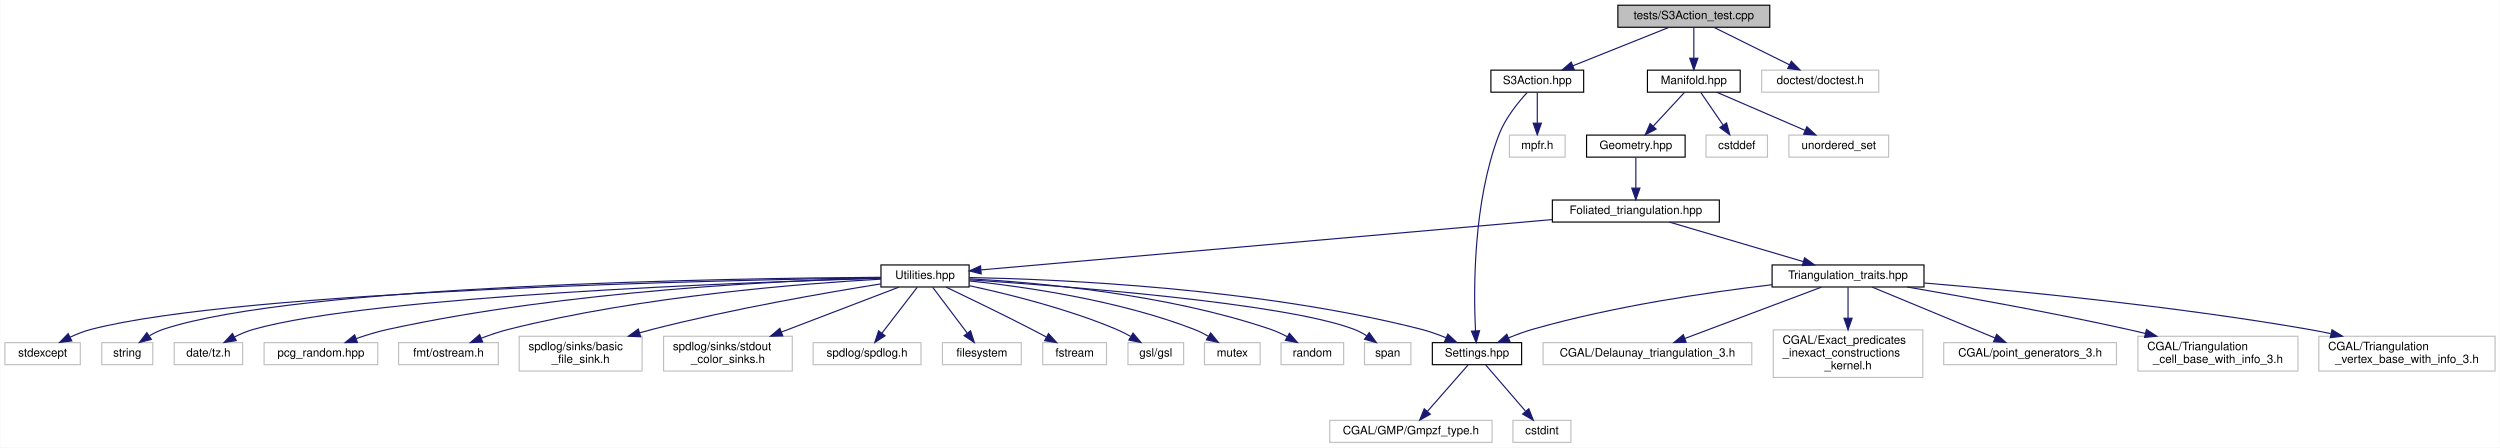
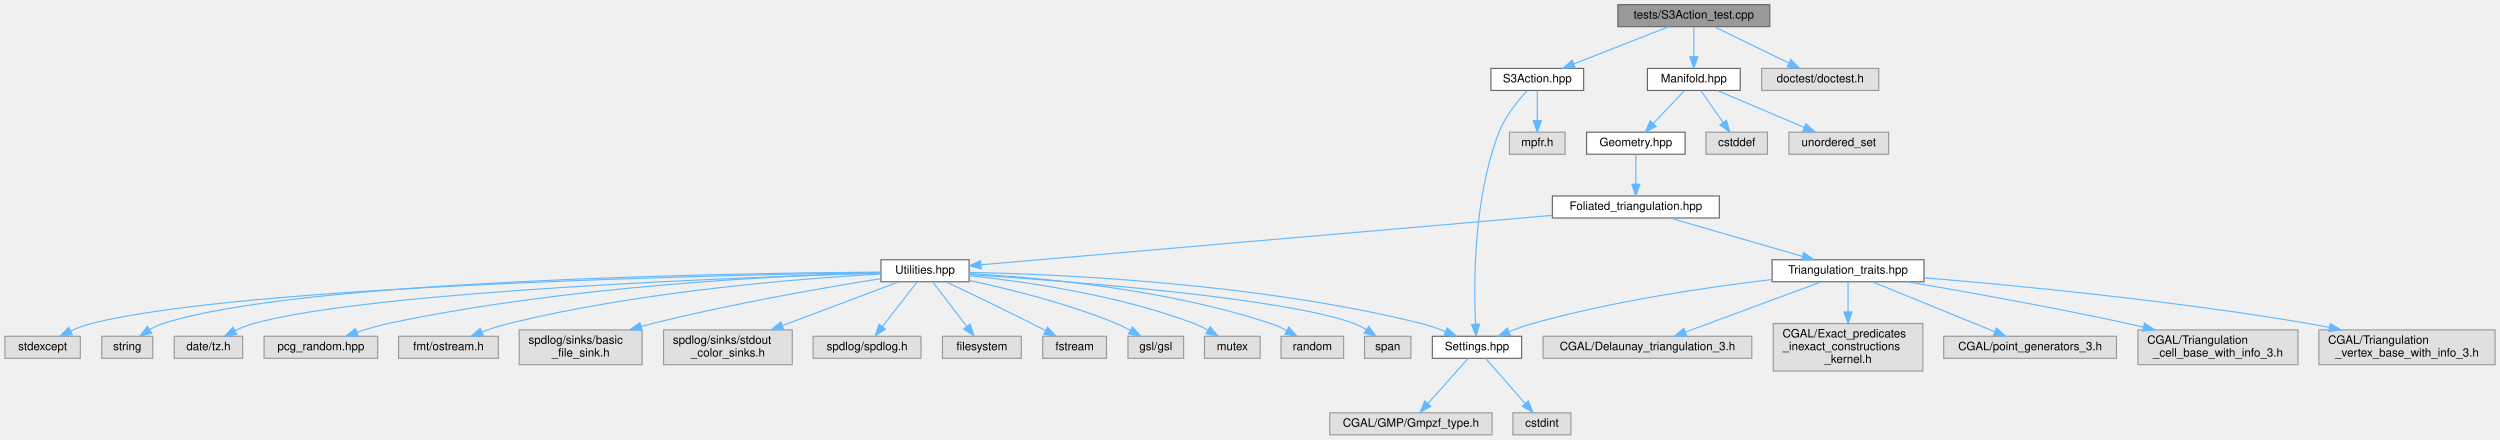
- <svg xmlns="http://www.w3.org/2000/svg" xmlns:xlink="http://www.w3.org/1999/xlink" width="2156pt" height="386pt" viewBox="0.00 0.00 2155.50 386.00">
-   <g id="graph0" class="graph" transform="scale(1 1) rotate(0) translate(4 382)">
-     <polygon fill="white" stroke="transparent" points="-4,4 -4,-382 2151.5,-382 2151.5,4 -4,4" />
+ <svg xmlns="http://www.w3.org/2000/svg" xmlns:xlink="http://www.w3.org/1999/xlink" width="2156pt" height="379pt" viewBox="0.00 0.00 2155.50 379.00">
+   <g id="graph0" class="graph" transform="scale(1 1) rotate(0) translate(4 375)">
    <g id="node1" class="node">
      <g id="a_node1">
        <a xlink:title="Tests for the S3 action functions.">
-           <polygon fill="#bfbfbf" stroke="black" points="1391,-358.5 1391,-377.5 1522,-377.5 1522,-358.5 1391,-358.5" />
-           <text text-anchor="middle" x="1456.5" y="-365.5" font-family="Helvetica,sans-Serif" font-size="10.00">tests/S3Action_test.cpp</text>
+           <polygon fill="#999999" stroke="#666666" points="1522,-371 1391,-371 1391,-352 1522,-352 1522,-371" />
+           <text text-anchor="middle" x="1456.5" y="-359" font-family="Helvetica,sans-Serif" font-size="10.00">tests/S3Action_test.cpp</text>
        </a>
      </g>
    </g>
    <g id="node2" class="node">
      <g id="a_node2">
        <a xlink:href="_s3_action_8hpp.html" target="_top" xlink:title="Calculate S3 bulk actions on 3D Delaunay Triangulations.">
-           <polygon fill="white" stroke="black" points="1281.5,-302.5 1281.5,-321.5 1361.5,-321.5 1361.5,-302.5 1281.5,-302.5" />
-           <text text-anchor="middle" x="1321.5" y="-309.5" font-family="Helvetica,sans-Serif" font-size="10.00">S3Action.hpp</text>
+           <polygon fill="white" stroke="#666666" points="1361.5,-316 1281.5,-316 1281.5,-297 1361.5,-297 1361.5,-316" />
+           <text text-anchor="middle" x="1321.5" y="-304" font-family="Helvetica,sans-Serif" font-size="10.00">S3Action.hpp</text>
        </a>
      </g>
    </g>
    <g id="edge1" class="edge">
-       <path fill="none" stroke="midnightblue" d="M1435.11,-358.44C1412.79,-349.52 1377.6,-335.44 1352.29,-325.32" />
-       <polygon fill="midnightblue" stroke="midnightblue" points="1353.38,-321.98 1342.79,-321.52 1350.78,-328.48 1353.38,-321.98" />
+       <path fill="none" stroke="#63b8ff" d="M1434.81,-351.98C1412.7,-343.3 1378.18,-329.75 1353.05,-319.88" />
+       <polygon fill="#63b8ff" stroke="#63b8ff" points="1354.17,-316.57 1343.58,-316.17 1351.61,-323.08 1354.17,-316.57" />
    </g>
    <g id="node7" class="node">
      <g id="a_node7">
        <a xlink:title=" ">
-           <polygon fill="white" stroke="#bfbfbf" points="1515,-302.5 1515,-321.5 1616,-321.5 1616,-302.5 1515,-302.5" />
-           <text text-anchor="middle" x="1565.5" y="-309.5" font-family="Helvetica,sans-Serif" font-size="10.00">doctest/doctest.h</text>
+           <polygon fill="#e0e0e0" stroke="#999999" points="1616,-316 1515,-316 1515,-297 1616,-297 1616,-316" />
+           <text text-anchor="middle" x="1565.5" y="-304" font-family="Helvetica,sans-Serif" font-size="10.00">doctest/doctest.h</text>
        </a>
      </g>
    </g>
    <g id="edge6" class="edge">
-       <path fill="none" stroke="midnightblue" d="M1474.01,-358.32C1491.57,-349.62 1518.83,-336.12 1539.03,-326.11" />
-       <polygon fill="midnightblue" stroke="midnightblue" points="1540.62,-329.23 1548.03,-321.65 1537.52,-322.96 1540.62,-329.23" />
+       <path fill="none" stroke="#63b8ff" d="M1474.01,-351.98C1491.47,-343.5 1518.51,-330.35 1538.67,-320.54" />
+       <polygon fill="#63b8ff" stroke="#63b8ff" points="1540.21,-323.69 1547.67,-316.17 1537.14,-317.4 1540.21,-323.69" />
    </g>
    <g id="node8" class="node">
      <g id="a_node8">
        <a xlink:href="_manifold_8hpp.html" target="_top" xlink:title="Data structures for manifolds.">
-           <polygon fill="white" stroke="black" points="1416.5,-302.5 1416.5,-321.5 1496.5,-321.5 1496.5,-302.5 1416.5,-302.5" />
-           <text text-anchor="middle" x="1456.5" y="-309.5" font-family="Helvetica,sans-Serif" font-size="10.00">Manifold.hpp</text>
+           <polygon fill="white" stroke="#666666" points="1496.5,-316 1416.5,-316 1416.5,-297 1496.5,-297 1496.5,-316" />
+           <text text-anchor="middle" x="1456.5" y="-304" font-family="Helvetica,sans-Serif" font-size="10.00">Manifold.hpp</text>
        </a>
      </g>
    </g>
    <g id="edge7" class="edge">
-       <path fill="none" stroke="midnightblue" d="M1456.5,-358.08C1456.5,-351.01 1456.5,-340.86 1456.5,-331.99" />
-       <polygon fill="midnightblue" stroke="midnightblue" points="1460,-331.75 1456.5,-321.75 1453,-331.75 1460,-331.75" />
+       <path fill="none" stroke="#63b8ff" d="M1456.5,-351.75C1456.5,-344.8 1456.5,-334.85 1456.5,-326.13" />
+       <polygon fill="#63b8ff" stroke="#63b8ff" points="1460,-326.09 1456.5,-316.09 1453,-326.09 1460,-326.09" />
    </g>
    <g id="node3" class="node">
      <g id="a_node3">
        <a xlink:title=" ">
-           <polygon fill="white" stroke="#bfbfbf" points="1297.5,-246.5 1297.5,-265.5 1345.5,-265.5 1345.5,-246.5 1297.5,-246.5" />
-           <text text-anchor="middle" x="1321.5" y="-253.5" font-family="Helvetica,sans-Serif" font-size="10.00">mpfr.h</text>
+           <polygon fill="#e0e0e0" stroke="#999999" points="1345.5,-261 1297.5,-261 1297.5,-242 1345.5,-242 1345.5,-261" />
+           <text text-anchor="middle" x="1321.5" y="-249" font-family="Helvetica,sans-Serif" font-size="10.00">mpfr.h</text>
        </a>
      </g>
    </g>
    <g id="edge2" class="edge">
-       <path fill="none" stroke="midnightblue" d="M1321.5,-302.08C1321.5,-295.01 1321.5,-284.86 1321.5,-275.99" />
-       <polygon fill="midnightblue" stroke="midnightblue" points="1325,-275.75 1321.5,-265.75 1318,-275.75 1325,-275.75" />
+       <path fill="none" stroke="#63b8ff" d="M1321.5,-296.75C1321.5,-289.8 1321.5,-279.85 1321.5,-271.13" />
+       <polygon fill="#63b8ff" stroke="#63b8ff" points="1325,-271.09 1321.5,-261.09 1318,-271.09 1325,-271.09" />
    </g>
    <g id="node4" class="node">
      <g id="a_node4">
        <a xlink:href="_settings_8hpp.html" target="_top" xlink:title="Global integer and precision settings.">
-           <polygon fill="white" stroke="black" points="1231,-67.5 1231,-86.5 1308,-86.5 1308,-67.5 1231,-67.5" />
-           <text text-anchor="middle" x="1269.5" y="-74.5" font-family="Helvetica,sans-Serif" font-size="10.00">Settings.hpp</text>
+           <polygon fill="white" stroke="#666666" points="1308,-85 1231,-85 1231,-66 1308,-66 1308,-85" />
+           <text text-anchor="middle" x="1269.5" y="-73" font-family="Helvetica,sans-Serif" font-size="10.00">Settings.hpp</text>
        </a>
      </g>
    </g>
    <g id="edge3" class="edge">
-       <path fill="none" stroke="midnightblue" d="M1312.81,-302.22C1304.99,-293.73 1293.92,-280.11 1288.5,-266 1265.99,-207.4 1266.52,-131.35 1268.22,-96.69" />
-       <polygon fill="midnightblue" stroke="midnightblue" points="1271.72,-96.8 1268.81,-86.61 1264.73,-96.39 1271.72,-96.8" />
+       <path fill="none" stroke="#63b8ff" d="M1312.81,-296.84C1305,-288.45 1293.93,-274.99 1288.5,-261 1266.3,-203.83 1266.62,-129.6 1268.23,-95.34" />
+       <polygon fill="#63b8ff" stroke="#63b8ff" points="1271.73,-95.52 1268.8,-85.34 1264.74,-95.12 1271.73,-95.52" />
    </g>
    <g id="node5" class="node">
      <g id="a_node5">
        <a xlink:title=" ">
-           <polygon fill="white" stroke="#bfbfbf" points="1142.5,-0.5 1142.5,-19.5 1282.5,-19.5 1282.5,-0.5 1142.5,-0.5" />
-           <text text-anchor="middle" x="1212.5" y="-7.5" font-family="Helvetica,sans-Serif" font-size="10.00">CGAL/GMP/Gmpzf_type.h</text>
+           <polygon fill="#e0e0e0" stroke="#999999" points="1282.5,-19 1142.5,-19 1142.5,0 1282.5,0 1282.5,-19" />
+           <text text-anchor="middle" x="1212.5" y="-7" font-family="Helvetica,sans-Serif" font-size="10.00">CGAL/GMP/Gmpzf_type.h</text>
        </a>
      </g>
    </g>
    <g id="edge4" class="edge">
-       <path fill="none" stroke="midnightblue" d="M1261.81,-67.23C1252.84,-57 1237.81,-39.86 1226.7,-27.19" />
-       <polygon fill="midnightblue" stroke="midnightblue" points="1229.29,-24.84 1220.07,-19.63 1224.03,-29.45 1229.29,-24.84" />
+       <path fill="none" stroke="#63b8ff" d="M1261.81,-65.87C1253.02,-56 1238.43,-39.61 1227.39,-27.22" />
+       <polygon fill="#63b8ff" stroke="#63b8ff" points="1229.7,-24.55 1220.43,-19.41 1224.47,-29.2 1229.7,-24.55" />
    </g>
    <g id="node6" class="node">
      <g id="a_node6">
        <a xlink:title=" ">
-           <polygon fill="white" stroke="#bfbfbf" points="1300.5,-0.5 1300.5,-19.5 1350.5,-19.5 1350.5,-0.5 1300.5,-0.5" />
-           <text text-anchor="middle" x="1325.5" y="-7.5" font-family="Helvetica,sans-Serif" font-size="10.00">cstdint</text>
+           <polygon fill="#e0e0e0" stroke="#999999" points="1350.5,-19 1300.5,-19 1300.5,0 1350.5,0 1350.5,-19" />
+           <text text-anchor="middle" x="1325.5" y="-7" font-family="Helvetica,sans-Serif" font-size="10.00">cstdint</text>
        </a>
      </g>
    </g>
    <g id="edge5" class="edge">
-       <path fill="none" stroke="midnightblue" d="M1277.05,-67.23C1285.78,-57.1 1300.35,-40.19 1311.24,-27.56" />
-       <polygon fill="midnightblue" stroke="midnightblue" points="1314.19,-29.49 1318.07,-19.63 1308.89,-24.92 1314.19,-29.49" />
+       <path fill="none" stroke="#63b8ff" d="M1277.05,-65.87C1285.69,-56 1300.03,-39.61 1310.87,-27.22" />
+       <polygon fill="#63b8ff" stroke="#63b8ff" points="1313.76,-29.24 1317.71,-19.41 1308.49,-24.63 1313.76,-29.24" />
    </g>
    <g id="node9" class="node">
      <g id="a_node9">
        <a xlink:title=" ">
-           <polygon fill="white" stroke="#bfbfbf" points="1467,-246.5 1467,-265.5 1520,-265.5 1520,-246.5 1467,-246.5" />
-           <text text-anchor="middle" x="1493.5" y="-253.5" font-family="Helvetica,sans-Serif" font-size="10.00">cstddef</text>
+           <polygon fill="#e0e0e0" stroke="#999999" points="1520,-261 1467,-261 1467,-242 1520,-242 1520,-261" />
+           <text text-anchor="middle" x="1493.5" y="-249" font-family="Helvetica,sans-Serif" font-size="10.00">cstddef</text>
        </a>
      </g>
    </g>
    <g id="edge8" class="edge">
-       <path fill="none" stroke="midnightblue" d="M1462.61,-302.08C1467.78,-294.53 1475.35,-283.49 1481.69,-274.23" />
-       <polygon fill="midnightblue" stroke="midnightblue" points="1484.74,-275.98 1487.5,-265.75 1478.96,-272.02 1484.74,-275.98" />
+       <path fill="none" stroke="#63b8ff" d="M1462.61,-296.75C1467.78,-289.34 1475.35,-278.5 1481.69,-269.41" />
+       <polygon fill="#63b8ff" stroke="#63b8ff" points="1484.65,-271.29 1487.5,-261.09 1478.91,-267.29 1484.65,-271.29" />
    </g>
    <g id="node10" class="node">
      <g id="a_node10">
        <a xlink:title=" ">
-           <polygon fill="white" stroke="#bfbfbf" points="1538.5,-246.5 1538.5,-265.5 1624.5,-265.5 1624.5,-246.5 1538.5,-246.5" />
-           <text text-anchor="middle" x="1581.5" y="-253.5" font-family="Helvetica,sans-Serif" font-size="10.00">unordered_set</text>
+           <polygon fill="#e0e0e0" stroke="#999999" points="1624.5,-261 1538.5,-261 1538.5,-242 1624.5,-242 1624.5,-261" />
+           <text text-anchor="middle" x="1581.5" y="-249" font-family="Helvetica,sans-Serif" font-size="10.00">unordered_set</text>
        </a>
      </g>
    </g>
    <g id="edge9" class="edge">
-       <path fill="none" stroke="midnightblue" d="M1476.31,-302.44C1496.79,-293.6 1528.98,-279.69 1552.36,-269.59" />
-       <polygon fill="midnightblue" stroke="midnightblue" points="1553.99,-272.7 1561.79,-265.52 1551.22,-266.27 1553.99,-272.7" />
+       <path fill="none" stroke="#63b8ff" d="M1476.58,-296.98C1496.87,-288.38 1528.46,-274.99 1551.67,-265.15" />
+       <polygon fill="#63b8ff" stroke="#63b8ff" points="1553.21,-268.3 1561.05,-261.17 1550.48,-261.85 1553.21,-268.3" />
    </g>
    <g id="node11" class="node">
      <g id="a_node11">
        <a xlink:href="_geometry_8hpp.html" target="_top" xlink:title="Geometric scalars of the Manifold used to calculate the Regge action.">
-           <polygon fill="white" stroke="black" points="1364,-246.5 1364,-265.5 1449,-265.5 1449,-246.5 1364,-246.5" />
-           <text text-anchor="middle" x="1406.5" y="-253.5" font-family="Helvetica,sans-Serif" font-size="10.00">Geometry.hpp</text>
+           <polygon fill="white" stroke="#666666" points="1449,-261 1364,-261 1364,-242 1449,-242 1449,-261" />
+           <text text-anchor="middle" x="1406.5" y="-249" font-family="Helvetica,sans-Serif" font-size="10.00">Geometry.hpp</text>
        </a>
      </g>
    </g>
    <g id="edge10" class="edge">
-       <path fill="none" stroke="midnightblue" d="M1448.24,-302.08C1441.04,-294.3 1430.39,-282.8 1421.65,-273.37" />
-       <polygon fill="midnightblue" stroke="midnightblue" points="1423.97,-270.71 1414.6,-265.75 1418.83,-275.47 1423.97,-270.71" />
+       <path fill="none" stroke="#63b8ff" d="M1448.24,-296.75C1441.04,-289.11 1430.39,-277.82 1421.65,-268.56" />
+       <polygon fill="#63b8ff" stroke="#63b8ff" points="1424.01,-265.96 1414.6,-261.09 1418.92,-270.76 1424.01,-265.96" />
    </g>
    <g id="node12" class="node">
      <g id="a_node12">
        <a xlink:href="_foliated__triangulation_8hpp.html" target="_top" xlink:title="Create foliated spherical triangulations.">
-           <polygon fill="white" stroke="black" points="1334.5,-190.5 1334.5,-209.5 1478.5,-209.5 1478.5,-190.5 1334.5,-190.5" />
-           <text text-anchor="middle" x="1406.5" y="-197.5" font-family="Helvetica,sans-Serif" font-size="10.00">Foliated_triangulation.hpp</text>
+           <polygon fill="white" stroke="#666666" points="1478.5,-206 1334.5,-206 1334.5,-187 1478.5,-187 1478.5,-206" />
+           <text text-anchor="middle" x="1406.5" y="-194" font-family="Helvetica,sans-Serif" font-size="10.00">Foliated_triangulation.hpp</text>
        </a>
      </g>
    </g>
    <g id="edge11" class="edge">
-       <path fill="none" stroke="midnightblue" d="M1406.5,-246.08C1406.5,-239.01 1406.5,-228.86 1406.5,-219.99" />
-       <polygon fill="midnightblue" stroke="midnightblue" points="1410,-219.75 1406.5,-209.75 1403,-219.75 1410,-219.75" />
+       <path fill="none" stroke="#63b8ff" d="M1406.5,-241.75C1406.5,-234.8 1406.5,-224.85 1406.5,-216.13" />
+       <polygon fill="#63b8ff" stroke="#63b8ff" points="1410,-216.09 1406.5,-206.09 1403,-216.09 1410,-216.09" />
    </g>
    <g id="node13" class="node">
      <g id="a_node13">
        <a xlink:href="_triangulation__traits_8hpp.html" target="_top" xlink:title="Traits class for particular uses of CGAL.">
-           <polygon fill="white" stroke="black" points="1524,-134.5 1524,-153.5 1655,-153.5 1655,-134.5 1524,-134.5" />
-           <text text-anchor="middle" x="1589.5" y="-141.5" font-family="Helvetica,sans-Serif" font-size="10.00">Triangulation_traits.hpp</text>
+           <polygon fill="white" stroke="#666666" points="1655,-151 1524,-151 1524,-132 1655,-132 1655,-151" />
+           <text text-anchor="middle" x="1589.5" y="-139" font-family="Helvetica,sans-Serif" font-size="10.00">Triangulation_traits.hpp</text>
        </a>
      </g>
    </g>
    <g id="edge12" class="edge">
-       <path fill="none" stroke="midnightblue" d="M1435.5,-190.44C1466.68,-181.24 1516.43,-166.56 1550.91,-156.39" />
-       <polygon fill="midnightblue" stroke="midnightblue" points="1552.04,-159.7 1560.64,-153.52 1550.06,-152.99 1552.04,-159.7" />
+       <path fill="none" stroke="#63b8ff" d="M1435.9,-186.98C1466.89,-178.01 1515.88,-163.82 1550.17,-153.89" />
+       <polygon fill="#63b8ff" stroke="#63b8ff" points="1551.24,-157.23 1559.87,-151.08 1549.29,-150.5 1551.24,-157.23" />
    </g>
    <g id="node19" class="node">
      <g id="a_node19">
        <a xlink:href="_utilities_8hpp.html" target="_top" xlink:title="Utility functions.">
-           <polygon fill="white" stroke="black" points="755.5,-134.5 755.5,-153.5 831.5,-153.5 831.5,-134.5 755.5,-134.5" />
-           <text text-anchor="middle" x="793.5" y="-141.5" font-family="Helvetica,sans-Serif" font-size="10.00">Utilities.hpp</text>
+           <polygon fill="white" stroke="#666666" points="831.5,-151 755.5,-151 755.5,-132 831.5,-132 831.5,-151" />
+           <text text-anchor="middle" x="793.5" y="-139" font-family="Helvetica,sans-Serif" font-size="10.00">Utilities.hpp</text>
        </a>
      </g>
    </g>
    <g id="edge19" class="edge">
-       <path fill="none" stroke="midnightblue" d="M1334.38,-192.65C1207.88,-181.5 949.27,-158.72 841.9,-149.26" />
-       <polygon fill="midnightblue" stroke="midnightblue" points="841.95,-145.75 831.69,-148.36 841.34,-152.73 841.95,-145.75" />
+       <path fill="none" stroke="#63b8ff" d="M1334.38,-189.26C1207.88,-178.33 949.27,-155.97 841.9,-146.68" />
+       <polygon fill="#63b8ff" stroke="#63b8ff" points="841.95,-143.18 831.69,-145.8 841.35,-150.15 841.95,-143.18" />
    </g>
    <g id="edge18" class="edge">
-       <path fill="none" stroke="midnightblue" d="M1523.99,-136.46C1468.31,-129.88 1386.63,-117.83 1317.5,-98 1310.62,-96.03 1303.4,-93.36 1296.71,-90.61" />
-       <polygon fill="midnightblue" stroke="midnightblue" points="1297.95,-87.34 1287.38,-86.61 1295.19,-93.77 1297.95,-87.34" />
+       <path fill="none" stroke="#63b8ff" d="M1523.76,-133.92C1468.1,-127.36 1386.6,-115.42 1317.5,-96 1310.91,-94.15 1303.99,-91.67 1297.53,-89.11" />
+       <polygon fill="#63b8ff" stroke="#63b8ff" points="1298.43,-85.69 1287.85,-85.08 1295.74,-92.16 1298.43,-85.69" />
    </g>
    <g id="node14" class="node">
      <g id="a_node14">
        <a xlink:title=" ">
-           <polygon fill="white" stroke="#bfbfbf" points="1326.5,-67.5 1326.5,-86.5 1506.5,-86.5 1506.5,-67.5 1326.5,-67.5" />
-           <text text-anchor="middle" x="1416.5" y="-74.5" font-family="Helvetica,sans-Serif" font-size="10.00">CGAL/Delaunay_triangulation_3.h</text>
+           <polygon fill="#e0e0e0" stroke="#999999" points="1506.5,-85 1326.5,-85 1326.5,-66 1506.5,-66 1506.5,-85" />
+           <text text-anchor="middle" x="1416.5" y="-73" font-family="Helvetica,sans-Serif" font-size="10.00">CGAL/Delaunay_triangulation_3.h</text>
        </a>
      </g>
    </g>
    <g id="edge13" class="edge">
-       <path fill="none" stroke="midnightblue" d="M1566.53,-134.37C1536.33,-123.02 1483.1,-103.02 1448.84,-90.15" />
-       <polygon fill="midnightblue" stroke="midnightblue" points="1449.88,-86.8 1439.29,-86.56 1447.42,-93.36 1449.88,-86.8" />
+       <path fill="none" stroke="#63b8ff" d="M1566.17,-131.87C1536.03,-120.72 1483.41,-101.25 1449.27,-88.62" />
+       <polygon fill="#63b8ff" stroke="#63b8ff" points="1450.33,-85.28 1439.74,-85.1 1447.9,-91.85 1450.33,-85.28" />
    </g>
    <g id="node15" class="node">
      <g id="a_node15">
        <a xlink:title=" ">
-           <polygon fill="white" stroke="#bfbfbf" points="1525,-56.5 1525,-97.5 1654,-97.5 1654,-56.5 1525,-56.5" />
-           <text text-anchor="start" x="1533" y="-85.5" font-family="Helvetica,sans-Serif" font-size="10.00">CGAL/Exact_predicates</text>
-           <text text-anchor="start" x="1533" y="-74.5" font-family="Helvetica,sans-Serif" font-size="10.00">_inexact_constructions</text>
-           <text text-anchor="middle" x="1589.5" y="-63.5" font-family="Helvetica,sans-Serif" font-size="10.00">_kernel.h</text>
+           <polygon fill="#e0e0e0" stroke="#999999" points="1654,-96 1525,-96 1525,-55 1654,-55 1654,-96" />
+           <text text-anchor="start" x="1533" y="-84" font-family="Helvetica,sans-Serif" font-size="10.00">CGAL/Exact_predicates</text>
+           <text text-anchor="start" x="1533" y="-73" font-family="Helvetica,sans-Serif" font-size="10.00">_inexact_constructions</text>
+           <text text-anchor="middle" x="1589.5" y="-62" font-family="Helvetica,sans-Serif" font-size="10.00">_kernel.h</text>
        </a>
      </g>
    </g>
    <g id="edge14" class="edge">
-       <path fill="none" stroke="midnightblue" d="M1589.5,-134.23C1589.5,-127.36 1589.5,-117.38 1589.5,-107.73" />
-       <polygon fill="midnightblue" stroke="midnightblue" points="1593,-107.54 1589.5,-97.54 1586,-107.54 1593,-107.54" />
+       <path fill="none" stroke="#63b8ff" d="M1589.5,-131.87C1589.5,-125.22 1589.5,-115.63 1589.5,-106.28" />
+       <polygon fill="#63b8ff" stroke="#63b8ff" points="1593,-106.01 1589.5,-96.01 1586,-106.01 1593,-106.01" />
    </g>
    <g id="node16" class="node">
      <g id="a_node16">
        <a xlink:title=" ">
-           <polygon fill="white" stroke="#bfbfbf" points="1672,-67.5 1672,-86.5 1821,-86.5 1821,-67.5 1672,-67.5" />
-           <text text-anchor="middle" x="1746.5" y="-74.5" font-family="Helvetica,sans-Serif" font-size="10.00">CGAL/point_generators_3.h</text>
+           <polygon fill="#e0e0e0" stroke="#999999" points="1821,-85 1672,-85 1672,-66 1821,-66 1821,-85" />
+           <text text-anchor="middle" x="1746.5" y="-73" font-family="Helvetica,sans-Serif" font-size="10.00">CGAL/point_generators_3.h</text>
        </a>
      </g>
    </g>
    <g id="edge15" class="edge">
-       <path fill="none" stroke="midnightblue" d="M1610.35,-134.37C1637.44,-123.15 1684.96,-103.48 1716.08,-90.59" />
-       <polygon fill="midnightblue" stroke="midnightblue" points="1717.66,-93.73 1725.57,-86.67 1714.99,-87.26 1717.66,-93.73" />
+       <path fill="none" stroke="#63b8ff" d="M1610.67,-131.87C1637.79,-120.82 1684.96,-101.58 1715.96,-88.95" />
+       <polygon fill="#63b8ff" stroke="#63b8ff" points="1717.47,-92.11 1725.41,-85.1 1714.83,-85.63 1717.47,-92.11" />
    </g>
    <g id="node17" class="node">
      <g id="a_node17">
        <a xlink:title=" ">
-           <polygon fill="white" stroke="#bfbfbf" points="1839.5,-62 1839.5,-92 1977.5,-92 1977.5,-62 1839.5,-62" />
-           <text text-anchor="start" x="1847.5" y="-80" font-family="Helvetica,sans-Serif" font-size="10.00">CGAL/Triangulation</text>
-           <text text-anchor="middle" x="1908.5" y="-69" font-family="Helvetica,sans-Serif" font-size="10.00">_cell_base_with_info_3.h</text>
+           <polygon fill="#e0e0e0" stroke="#999999" points="1977.5,-90.5 1839.5,-90.5 1839.5,-60.5 1977.5,-60.5 1977.5,-90.5" />
+           <text text-anchor="start" x="1847.5" y="-78.5" font-family="Helvetica,sans-Serif" font-size="10.00">CGAL/Triangulation</text>
+           <text text-anchor="middle" x="1908.5" y="-67.5" font-family="Helvetica,sans-Serif" font-size="10.00">_cell_base_with_info_3.h</text>
        </a>
      </g>
    </g>
    <g id="edge16" class="edge">
-       <path fill="none" stroke="midnightblue" d="M1640.48,-134.49C1689.39,-126.09 1765.25,-112.44 1830.5,-98 1835.49,-96.9 1840.65,-95.7 1845.82,-94.46" />
-       <polygon fill="midnightblue" stroke="midnightblue" points="1846.86,-97.81 1855.75,-92.03 1845.2,-91.01 1846.86,-97.81" />
+       <path fill="none" stroke="#63b8ff" d="M1640.93,-131.96C1689.85,-123.61 1765.43,-110.13 1830.5,-96 1834.92,-95.04 1839.46,-94.01 1844.04,-92.95" />
+       <polygon fill="#63b8ff" stroke="#63b8ff" points="1845.13,-96.29 1854.05,-90.57 1843.51,-89.48 1845.13,-96.29" />
    </g>
    <g id="node18" class="node">
      <g id="a_node18">
        <a xlink:title=" ">
-           <polygon fill="white" stroke="#bfbfbf" points="1995.5,-62 1995.5,-92 2147.5,-92 2147.5,-62 1995.5,-62" />
-           <text text-anchor="start" x="2003.5" y="-80" font-family="Helvetica,sans-Serif" font-size="10.00">CGAL/Triangulation</text>
-           <text text-anchor="middle" x="2071.5" y="-69" font-family="Helvetica,sans-Serif" font-size="10.00">_vertex_base_with_info_3.h</text>
+           <polygon fill="#e0e0e0" stroke="#999999" points="2147.5,-90.5 1995.5,-90.5 1995.5,-60.5 2147.5,-60.5 2147.5,-90.5" />
+           <text text-anchor="start" x="2003.5" y="-78.5" font-family="Helvetica,sans-Serif" font-size="10.00">CGAL/Triangulation</text>
+           <text text-anchor="middle" x="2071.5" y="-67.5" font-family="Helvetica,sans-Serif" font-size="10.00">_vertex_base_with_info_3.h</text>
        </a>
      </g>
    </g>
    <g id="edge17" class="edge">
-       <path fill="none" stroke="midnightblue" d="M1655.17,-137.95C1734.18,-131.32 1870.66,-118.12 1986.5,-98 1992.77,-96.91 1999.28,-95.64 2005.76,-94.28" />
-       <polygon fill="midnightblue" stroke="midnightblue" points="2006.88,-97.62 2015.91,-92.07 2005.4,-90.78 2006.88,-97.62" />
+       <path fill="none" stroke="#63b8ff" d="M1655.15,-135.45C1734.14,-128.84 1870.61,-115.72 1986.5,-96 1992.33,-95.01 1998.37,-93.86 2004.4,-92.64" />
+       <polygon fill="#63b8ff" stroke="#63b8ff" points="2005.46,-95.99 2014.53,-90.51 2004.02,-89.14 2005.46,-95.99" />
    </g>
    <g id="edge34" class="edge">
-       <path fill="none" stroke="midnightblue" d="M831.65,-142.67C907.23,-141.22 1080.87,-133.87 1221.5,-98 1228.55,-96.2 1235.92,-93.55 1242.71,-90.77" />
-       <polygon fill="midnightblue" stroke="midnightblue" points="1244.36,-93.86 1252.14,-86.67 1241.57,-87.44 1244.36,-93.86" />
+       <path fill="none" stroke="#63b8ff" d="M831.62,-140.12C907.15,-138.58 1080.71,-131.16 1221.5,-96 1228.42,-94.27 1235.66,-91.74 1242.35,-89.08" />
+       <polygon fill="#63b8ff" stroke="#63b8ff" points="1243.82,-92.26 1251.67,-85.15 1241.1,-85.81 1243.82,-92.26" />
    </g>
    <g id="node20" class="node">
      <g id="a_node20">
        <a xlink:title=" ">
-           <polygon fill="white" stroke="#bfbfbf" points="808.5,-67.5 808.5,-86.5 876.5,-86.5 876.5,-67.5 808.5,-67.5" />
-           <text text-anchor="middle" x="842.5" y="-74.5" font-family="Helvetica,sans-Serif" font-size="10.00">filesystem</text>
+           <polygon fill="#e0e0e0" stroke="#999999" points="876.5,-85 808.5,-85 808.5,-66 876.5,-66 876.5,-85" />
+           <text text-anchor="middle" x="842.5" y="-73" font-family="Helvetica,sans-Serif" font-size="10.00">filesystem</text>
        </a>
      </g>
    </g>
    <g id="edge20" class="edge">
-       <path fill="none" stroke="midnightblue" d="M800.11,-134.23C807.68,-124.2 820.25,-107.51 829.74,-94.92" />
-       <polygon fill="midnightblue" stroke="midnightblue" points="832.77,-96.72 836,-86.63 827.18,-92.51 832.77,-96.72" />
+       <path fill="none" stroke="#63b8ff" d="M800.11,-131.87C807.59,-122.09 819.97,-105.92 829.43,-93.58" />
+       <polygon fill="#63b8ff" stroke="#63b8ff" points="832.38,-95.47 835.68,-85.41 826.82,-91.22 832.38,-95.47" />
    </g>
    <g id="node21" class="node">
      <g id="a_node21">
        <a xlink:title=" ">
-           <polygon fill="white" stroke="#bfbfbf" points="895,-67.5 895,-86.5 950,-86.5 950,-67.5 895,-67.5" />
-           <text text-anchor="middle" x="922.5" y="-74.5" font-family="Helvetica,sans-Serif" font-size="10.00">fstream</text>
+           <polygon fill="#e0e0e0" stroke="#999999" points="950,-85 895,-85 895,-66 950,-66 950,-85" />
+           <text text-anchor="middle" x="922.5" y="-73" font-family="Helvetica,sans-Serif" font-size="10.00">fstream</text>
        </a>
      </g>
    </g>
    <g id="edge21" class="edge">
-       <path fill="none" stroke="midnightblue" d="M811.59,-134.42C830.22,-125.52 860.05,-111.1 885.5,-98 889.63,-95.88 893.99,-93.57 898.21,-91.31" />
-       <polygon fill="midnightblue" stroke="midnightblue" points="899.96,-94.34 907.09,-86.51 896.63,-88.19 899.96,-94.34" />
+       <path fill="none" stroke="#63b8ff" d="M811.57,-131.99C830.19,-123.16 860,-108.88 885.5,-96 889.36,-94.05 893.44,-91.95 897.41,-89.87" />
+       <polygon fill="#63b8ff" stroke="#63b8ff" points="899.13,-92.92 906.35,-85.16 895.87,-86.73 899.13,-92.92" />
    </g>
    <g id="node22" class="node">
      <g id="a_node22">
        <a xlink:title=" ">
-           <polygon fill="white" stroke="#bfbfbf" points="968.5,-67.5 968.5,-86.5 1016.5,-86.5 1016.5,-67.5 968.5,-67.5" />
-           <text text-anchor="middle" x="992.5" y="-74.5" font-family="Helvetica,sans-Serif" font-size="10.00">gsl/gsl</text>
+           <polygon fill="#e0e0e0" stroke="#999999" points="1016.5,-85 968.5,-85 968.5,-66 1016.5,-66 1016.5,-85" />
+           <text text-anchor="middle" x="992.5" y="-73" font-family="Helvetica,sans-Serif" font-size="10.00">gsl/gsl</text>
        </a>
      </g>
    </g>
    <g id="edge22" class="edge">
-       <path fill="none" stroke="midnightblue" d="M831.81,-135.58C865.88,-128.28 916.64,-115.65 958.5,-98 962.62,-96.26 966.84,-94.11 970.86,-91.87" />
-       <polygon fill="midnightblue" stroke="midnightblue" points="972.87,-94.75 979.68,-86.63 969.3,-88.73 972.87,-94.75" />
+       <path fill="none" stroke="#63b8ff" d="M831.77,-133.11C865.81,-125.85 916.55,-113.35 958.5,-96 962.53,-94.33 966.68,-92.28 970.63,-90.13" />
+       <polygon fill="#63b8ff" stroke="#63b8ff" points="972.43,-93.14 979.34,-85.11 968.93,-87.07 972.43,-93.14" />
    </g>
    <g id="node23" class="node">
      <g id="a_node23">
        <a xlink:title=" ">
-           <polygon fill="white" stroke="#bfbfbf" points="1034.5,-67.5 1034.5,-86.5 1082.5,-86.5 1082.5,-67.5 1034.5,-67.5" />
-           <text text-anchor="middle" x="1058.5" y="-74.5" font-family="Helvetica,sans-Serif" font-size="10.00">mutex</text>
+           <polygon fill="#e0e0e0" stroke="#999999" points="1082.5,-85 1034.5,-85 1034.5,-66 1082.5,-66 1082.5,-85" />
+           <text text-anchor="middle" x="1058.5" y="-73" font-family="Helvetica,sans-Serif" font-size="10.00">mutex</text>
        </a>
      </g>
    </g>
    <g id="edge23" class="edge">
-       <path fill="none" stroke="midnightblue" d="M831.6,-139.76C878.52,-134.85 960.04,-123.25 1025.5,-98 1029.65,-96.4 1033.86,-94.28 1037.83,-92.03" />
-       <polygon fill="midnightblue" stroke="midnightblue" points="1039.82,-94.91 1046.5,-86.69 1036.15,-88.96 1039.82,-94.91" />
+       <path fill="none" stroke="#63b8ff" d="M831.55,-137.25C878.43,-132.33 959.9,-120.81 1025.5,-96 1029.45,-94.51 1033.47,-92.56 1037.28,-90.47" />
+       <polygon fill="#63b8ff" stroke="#63b8ff" points="1039.37,-93.29 1046.16,-85.17 1035.78,-87.28 1039.37,-93.29" />
    </g>
    <g id="node24" class="node">
      <g id="a_node24">
        <a xlink:title=" ">
-           <polygon fill="white" stroke="#bfbfbf" points="1100.5,-67.5 1100.5,-86.5 1154.5,-86.5 1154.5,-67.5 1100.5,-67.5" />
-           <text text-anchor="middle" x="1127.5" y="-74.5" font-family="Helvetica,sans-Serif" font-size="10.00">random</text>
+           <polygon fill="#e0e0e0" stroke="#999999" points="1154.5,-85 1100.5,-85 1100.5,-66 1154.5,-66 1154.5,-85" />
+           <text text-anchor="middle" x="1127.5" y="-73" font-family="Helvetica,sans-Serif" font-size="10.00">random</text>
        </a>
      </g>
    </g>
    <g id="edge24" class="edge">
-       <path fill="none" stroke="midnightblue" d="M831.69,-141.57C889.39,-138.45 1001.61,-128.64 1091.5,-98 1096.32,-96.36 1101.25,-94.08 1105.85,-91.65" />
-       <polygon fill="midnightblue" stroke="midnightblue" points="1107.75,-94.59 1114.69,-86.59 1104.27,-88.52 1107.75,-94.59" />
+       <path fill="none" stroke="#63b8ff" d="M831.64,-139.03C889.29,-135.87 1001.45,-126.08 1091.5,-96 1096.1,-94.46 1100.8,-92.36 1105.23,-90.1" />
+       <polygon fill="#63b8ff" stroke="#63b8ff" points="1107.27,-92.98 1114.33,-85.07 1103.89,-86.85 1107.27,-92.98" />
    </g>
    <g id="node25" class="node">
      <g id="a_node25">
        <a xlink:title=" ">
-           <polygon fill="white" stroke="#bfbfbf" points="1172.5,-67.5 1172.5,-86.5 1212.5,-86.5 1212.5,-67.5 1172.5,-67.5" />
-           <text text-anchor="middle" x="1192.5" y="-74.5" font-family="Helvetica,sans-Serif" font-size="10.00">span</text>
+           <polygon fill="#e0e0e0" stroke="#999999" points="1212.5,-85 1172.5,-85 1172.5,-66 1212.5,-66 1212.5,-85" />
+           <text text-anchor="middle" x="1192.5" y="-73" font-family="Helvetica,sans-Serif" font-size="10.00">span</text>
        </a>
      </g>
    </g>
    <g id="edge25" class="edge">
-       <path fill="none" stroke="midnightblue" d="M831.72,-140.68C913.59,-135.32 1103.37,-120.8 1163.5,-98 1167.21,-96.59 1170.89,-94.62 1174.34,-92.45" />
-       <polygon fill="midnightblue" stroke="midnightblue" points="1176.57,-95.16 1182.72,-86.53 1172.53,-89.44 1176.57,-95.16" />
+       <path fill="none" stroke="#63b8ff" d="M831.69,-138.18C913.53,-132.84 1103.23,-118.4 1163.5,-96 1167.13,-94.65 1170.74,-92.77 1174.13,-90.69" />
+       <polygon fill="#63b8ff" stroke="#63b8ff" points="1176.15,-93.56 1182.42,-85.02 1172.19,-87.78 1176.15,-93.56" />
    </g>
    <g id="node26" class="node">
      <g id="a_node26">
        <a xlink:title=" ">
-           <polygon fill="white" stroke="#bfbfbf" points="0,-67.5 0,-86.5 65,-86.5 65,-67.5 0,-67.5" />
-           <text text-anchor="middle" x="32.5" y="-74.5" font-family="Helvetica,sans-Serif" font-size="10.00">stdexcept</text>
+           <polygon fill="#e0e0e0" stroke="#999999" points="65,-85 0,-85 0,-66 65,-66 65,-85" />
+           <text text-anchor="middle" x="32.5" y="-73" font-family="Helvetica,sans-Serif" font-size="10.00">stdexcept</text>
        </a>
      </g>
    </g>
    <g id="edge26" class="edge">
-       <path fill="none" stroke="midnightblue" d="M755.45,-142.52C626.25,-140.6 205.11,-131.83 74.5,-98 68.39,-96.42 62.1,-93.94 56.3,-91.25" />
-       <polygon fill="midnightblue" stroke="midnightblue" points="57.65,-88.01 47.14,-86.67 54.51,-94.27 57.65,-88.01" />
+       <path fill="none" stroke="#63b8ff" d="M755.47,-140C626.31,-138.03 205.28,-129.15 74.5,-96 68.51,-94.48 62.33,-92.12 56.61,-89.55" />
+       <polygon fill="#63b8ff" stroke="#63b8ff" points="58.07,-86.37 47.55,-85.16 55.02,-92.67 58.07,-86.37" />
    </g>
    <g id="node27" class="node">
      <g id="a_node27">
        <a xlink:title=" ">
-           <polygon fill="white" stroke="#bfbfbf" points="83.5,-67.5 83.5,-86.5 127.5,-86.5 127.5,-67.5 83.5,-67.5" />
-           <text text-anchor="middle" x="105.5" y="-74.5" font-family="Helvetica,sans-Serif" font-size="10.00">string</text>
+           <polygon fill="#e0e0e0" stroke="#999999" points="127.5,-85 83.5,-85 83.5,-66 127.5,-66 127.5,-85" />
+           <text text-anchor="middle" x="105.5" y="-73" font-family="Helvetica,sans-Serif" font-size="10.00">string</text>
        </a>
      </g>
    </g>
    <g id="edge27" class="edge">
-       <path fill="none" stroke="midnightblue" d="M755.2,-142.87C632.81,-142.09 252.46,-136.52 136.5,-98 132.44,-96.65 128.4,-94.65 124.63,-92.42" />
-       <polygon fill="midnightblue" stroke="midnightblue" points="126.26,-89.3 115.99,-86.68 122.38,-95.13 126.26,-89.3" />
+       <path fill="none" stroke="#63b8ff" d="M755.22,-140.35C632.89,-139.5 252.69,-133.8 136.5,-96 132.53,-94.71 128.56,-92.8 124.85,-90.67" />
+       <polygon fill="#63b8ff" stroke="#63b8ff" points="126.61,-87.64 116.31,-85.16 122.82,-93.52 126.61,-87.64" />
    </g>
    <g id="node28" class="node">
      <g id="a_node28">
        <a xlink:title=" ">
-           <polygon fill="white" stroke="#bfbfbf" points="146,-67.5 146,-86.5 205,-86.5 205,-67.5 146,-67.5" />
-           <text text-anchor="middle" x="175.5" y="-74.5" font-family="Helvetica,sans-Serif" font-size="10.00">date/tz.h</text>
+           <polygon fill="#e0e0e0" stroke="#999999" points="205,-85 146,-85 146,-66 205,-66 205,-85" />
+           <text text-anchor="middle" x="175.5" y="-73" font-family="Helvetica,sans-Serif" font-size="10.00">date/tz.h</text>
        </a>
      </g>
    </g>
    <g id="edge28" class="edge">
-       <path fill="none" stroke="midnightblue" d="M755.21,-141.99C643.04,-138.72 316.73,-126.92 214.5,-98 208.92,-96.42 203.2,-94.01 197.92,-91.4" />
-       <polygon fill="midnightblue" stroke="midnightblue" points="199.49,-88.27 189.03,-86.63 196.19,-94.44 199.49,-88.27" />
+       <path fill="none" stroke="#63b8ff" d="M755.22,-139.48C643.1,-136.18 316.88,-124.35 214.5,-96 209.17,-94.52 203.7,-92.3 198.6,-89.87" />
+       <polygon fill="#63b8ff" stroke="#63b8ff" points="199.9,-86.6 189.41,-85.11 196.68,-92.82 199.9,-86.6" />
    </g>
    <g id="node29" class="node">
      <g id="a_node29">
        <a xlink:title=" ">
-           <polygon fill="white" stroke="#bfbfbf" points="223.5,-67.5 223.5,-86.5 321.5,-86.5 321.5,-67.5 223.5,-67.5" />
-           <text text-anchor="middle" x="272.5" y="-74.5" font-family="Helvetica,sans-Serif" font-size="10.00">pcg_random.hpp</text>
+           <polygon fill="#e0e0e0" stroke="#999999" points="321.5,-85 223.5,-85 223.5,-66 321.5,-66 321.5,-85" />
+           <text text-anchor="middle" x="272.5" y="-73" font-family="Helvetica,sans-Serif" font-size="10.00">pcg_random.hpp</text>
        </a>
      </g>
    </g>
    <g id="edge29" class="edge">
-       <path fill="none" stroke="midnightblue" d="M755.22,-142.31C675.37,-140.21 485.56,-131.78 330.5,-98 321.35,-96.01 311.65,-93.02 302.84,-89.97" />
-       <polygon fill="midnightblue" stroke="midnightblue" points="303.96,-86.65 293.37,-86.53 301.58,-93.23 303.96,-86.65" />
+       <path fill="none" stroke="#63b8ff" d="M755.24,-139.77C675.43,-137.6 485.69,-129.09 330.5,-96 321.61,-94.11 312.19,-91.3 303.58,-88.4" />
+       <polygon fill="#63b8ff" stroke="#63b8ff" points="304.53,-85.03 293.93,-85.01 302.2,-91.63 304.53,-85.03" />
    </g>
    <g id="node30" class="node">
      <g id="a_node30">
        <a xlink:title=" ">
-           <polygon fill="white" stroke="#bfbfbf" points="339.5,-67.5 339.5,-86.5 425.5,-86.5 425.5,-67.5 339.5,-67.5" />
-           <text text-anchor="middle" x="382.5" y="-74.5" font-family="Helvetica,sans-Serif" font-size="10.00">fmt/ostream.h</text>
+           <polygon fill="#e0e0e0" stroke="#999999" points="425.5,-85 339.5,-85 339.5,-66 425.5,-66 425.5,-85" />
+           <text text-anchor="middle" x="382.5" y="-73" font-family="Helvetica,sans-Serif" font-size="10.00">fmt/ostream.h</text>
        </a>
      </g>
    </g>
    <g id="edge30" class="edge">
-       <path fill="none" stroke="midnightblue" d="M755.47,-141.26C689.33,-137.57 549.19,-126.79 434.5,-98 426.67,-96.04 418.42,-93.23 410.86,-90.33" />
-       <polygon fill="midnightblue" stroke="midnightblue" points="411.99,-87.01 401.4,-86.54 409.38,-93.51 411.99,-87.01" />
+       <path fill="none" stroke="#63b8ff" d="M755.24,-138.71C689.02,-134.97 549.16,-124.19 434.5,-96 426.82,-94.11 418.72,-91.43 411.26,-88.66" />
+       <polygon fill="#63b8ff" stroke="#63b8ff" points="412.5,-85.39 401.91,-85.02 409.96,-91.91 412.5,-85.39" />
    </g>
    <g id="node31" class="node">
      <g id="a_node31">
        <a xlink:title=" ">
-           <polygon fill="white" stroke="#bfbfbf" points="443.5,-62 443.5,-92 549.5,-92 549.5,-62 443.5,-62" />
-           <text text-anchor="start" x="451.5" y="-80" font-family="Helvetica,sans-Serif" font-size="10.00">spdlog/sinks/basic</text>
-           <text text-anchor="middle" x="496.5" y="-69" font-family="Helvetica,sans-Serif" font-size="10.00">_file_sink.h</text>
+           <polygon fill="#e0e0e0" stroke="#999999" points="549.5,-90.5 443.5,-90.5 443.5,-60.5 549.5,-60.5 549.5,-90.5" />
+           <text text-anchor="start" x="451.5" y="-78.5" font-family="Helvetica,sans-Serif" font-size="10.00">spdlog/sinks/basic</text>
+           <text text-anchor="middle" x="496.5" y="-67.5" font-family="Helvetica,sans-Serif" font-size="10.00">_file_sink.h</text>
        </a>
      </g>
    </g>
    <g id="edge31" class="edge">
-       <path fill="none" stroke="midnightblue" d="M755.33,-137.17C708.57,-129.69 627.11,-115.57 558.5,-98 554.89,-97.08 551.18,-96.06 547.47,-94.99" />
-       <polygon fill="midnightblue" stroke="midnightblue" points="548.23,-91.56 537.65,-92.05 546.23,-98.27 548.23,-91.56" />
+       <path fill="none" stroke="#63b8ff" d="M755.35,-134.69C708.61,-127.25 627.17,-113.24 558.5,-96 555.33,-95.2 552.08,-94.34 548.81,-93.43" />
+       <polygon fill="#63b8ff" stroke="#63b8ff" points="549.58,-90.01 539,-90.59 547.64,-96.73 549.58,-90.01" />
    </g>
    <g id="node32" class="node">
      <g id="a_node32">
        <a xlink:title=" ">
-           <polygon fill="white" stroke="#bfbfbf" points="568,-62 568,-92 679,-92 679,-62 568,-62" />
-           <text text-anchor="start" x="576" y="-80" font-family="Helvetica,sans-Serif" font-size="10.00">spdlog/sinks/stdout</text>
-           <text text-anchor="middle" x="623.5" y="-69" font-family="Helvetica,sans-Serif" font-size="10.00">_color_sinks.h</text>
+           <polygon fill="#e0e0e0" stroke="#999999" points="679,-90.5 568,-90.5 568,-60.5 679,-60.5 679,-90.5" />
+           <text text-anchor="start" x="576" y="-78.5" font-family="Helvetica,sans-Serif" font-size="10.00">spdlog/sinks/stdout</text>
+           <text text-anchor="middle" x="623.5" y="-67.5" font-family="Helvetica,sans-Serif" font-size="10.00">_color_sinks.h</text>
        </a>
      </g>
    </g>
    <g id="edge32" class="edge">
-       <path fill="none" stroke="midnightblue" d="M770.93,-134.37C745.2,-124.53 702.46,-108.19 669.6,-95.63" />
-       <polygon fill="midnightblue" stroke="midnightblue" points="670.78,-92.33 660.19,-92.03 668.28,-98.87 670.78,-92.33" />
+       <path fill="none" stroke="#63b8ff" d="M770.57,-131.87C745.11,-122.28 703.31,-106.55 670.77,-94.3" />
+       <polygon fill="#63b8ff" stroke="#63b8ff" points="671.59,-90.86 660.99,-90.62 669.12,-97.41 671.59,-90.86" />
    </g>
    <g id="node33" class="node">
      <g id="a_node33">
        <a xlink:title=" ">
-           <polygon fill="white" stroke="#bfbfbf" points="697,-67.5 697,-86.5 790,-86.5 790,-67.5 697,-67.5" />
-           <text text-anchor="middle" x="743.5" y="-74.5" font-family="Helvetica,sans-Serif" font-size="10.00">spdlog/spdlog.h</text>
+           <polygon fill="#e0e0e0" stroke="#999999" points="790,-85 697,-85 697,-66 790,-66 790,-85" />
+           <text text-anchor="middle" x="743.5" y="-73" font-family="Helvetica,sans-Serif" font-size="10.00">spdlog/spdlog.h</text>
        </a>
      </g>
    </g>
    <g id="edge33" class="edge">
-       <path fill="none" stroke="midnightblue" d="M786.76,-134.23C778.96,-124.1 765.95,-107.19 756.24,-94.56" />
-       <polygon fill="midnightblue" stroke="midnightblue" points="759.01,-92.42 750.14,-86.63 753.46,-96.69 759.01,-92.42" />
+       <path fill="none" stroke="#63b8ff" d="M786.76,-131.87C779.12,-122.09 766.49,-105.92 756.84,-93.58" />
+       <polygon fill="#63b8ff" stroke="#63b8ff" points="759.37,-91.13 750.46,-85.41 753.86,-95.44 759.37,-91.13" />
    </g>
  </g>
</svg>
